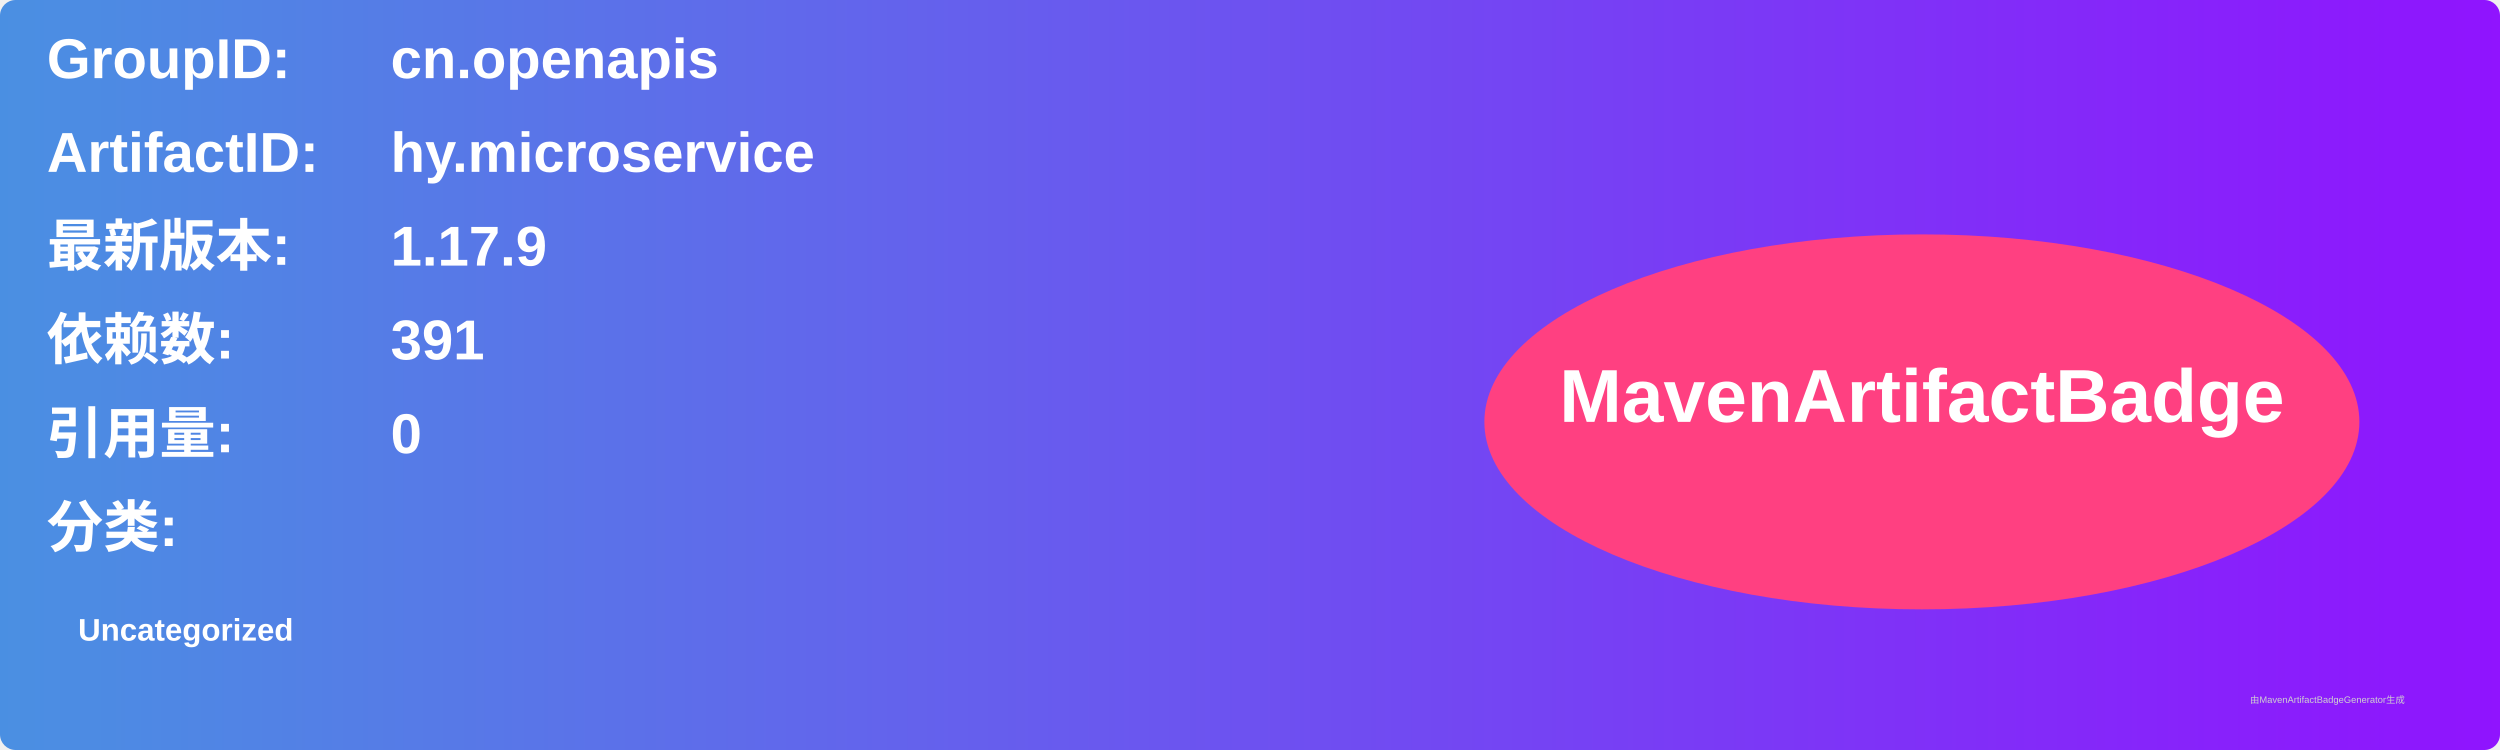
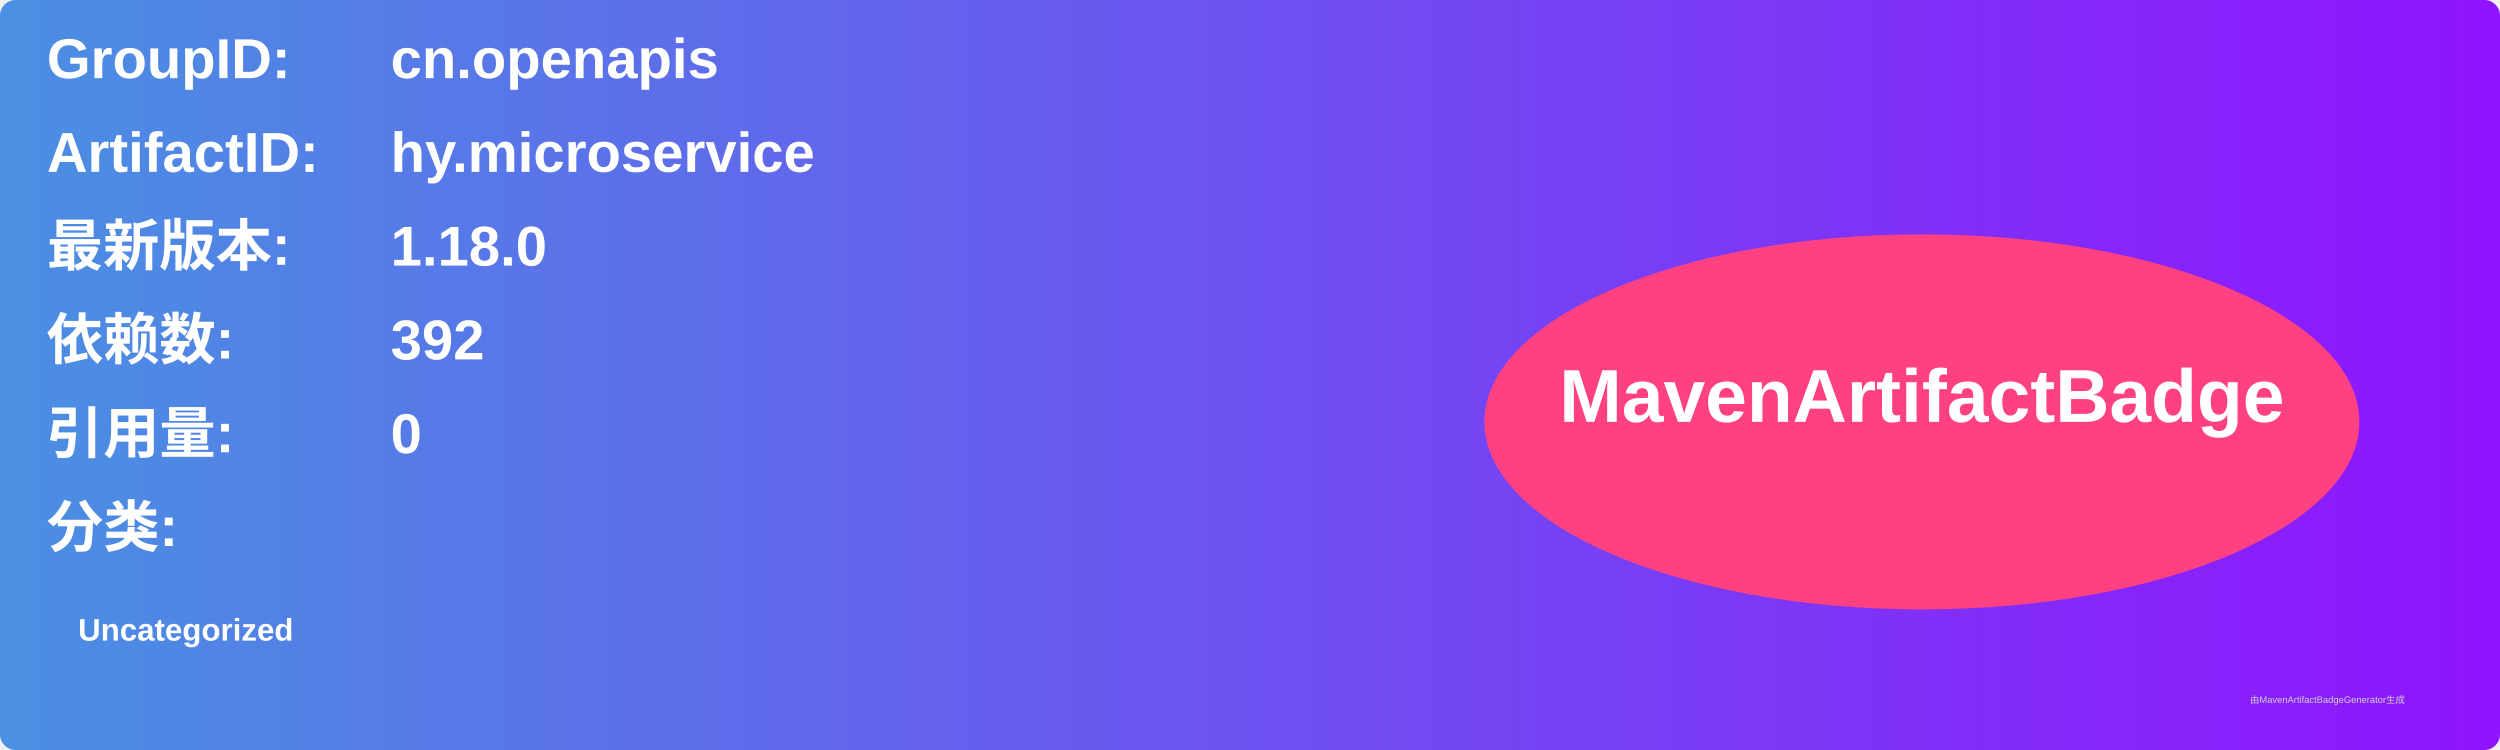
<svg xmlns="http://www.w3.org/2000/svg" width="800" height="240" viewBox="0 0 800 240">
  <linearGradient id="grad" x1="0%" y1="0%" x2="100%" y2="0%">
    <stop offset="0%" stop-color="#4a90e2" />
    <stop offset="100%" stop-color="#9013fe" />
  </linearGradient>
  <rect width="100%" height="100%" rx="5" ry="5" fill="url(#grad)" />
  <g transform="translate(15, 15)">
    <text x="0" y="10" font-family="Arial" font-size="18" fill="white" font-weight="bold" width="260">GroupID:</text>
    <text x="110" y="10" font-family="Arial" font-size="18" fill="white" font-weight="bold" width="460">cn.openapis</text>
    <text x="0" y="40" font-family="Arial" font-size="18" fill="white" font-weight="bold" width="260">ArtifactID:</text>
    <text x="110" y="40" font-family="Arial" font-size="18" fill="white" font-weight="bold" width="460">hy.microservice</text>
    <text x="0" y="70" font-family="Arial" font-size="18" fill="white" font-weight="bold">最新版本:</text>
    <text x="110" y="70" font-family="Arial" font-size="18" fill="white" font-weight="bold">
-       <tspan font-weight="bold">1.17.9</tspan>
+       <tspan font-weight="bold">1.18.0</tspan>
    </text>
    <text x="0" y="100" font-family="Arial" font-size="18" fill="white" font-weight="bold">依赖数: </text>
    <text x="110" y="100" font-family="Arial" font-size="18" fill="white">
-       <tspan font-weight="bold">391</tspan>
+       <tspan font-weight="bold">392</tspan>
    </text>
    <text x="0" y="130" font-family="Arial" font-size="18" fill="white" font-weight="bold">引用量: </text>
    <text x="110" y="130" font-family="Arial" font-size="18" fill="white">
      <tspan font-weight="bold">0</tspan>
    </text>
    <text x="0" y="160" font-family="Arial" font-size="18" fill="white" font-weight="bold">分类:</text>
    <text x="10" y="190" font-family="Arial" font-size="10" fill="white">
      <tspan font-weight="bold">Uncategorized</tspan>
    </text>
    <ellipse cx="600" cy="120" rx="140" ry="60" fill="#ff4081" />
    <text x="600" y="120" text-anchor="middle" font-family="Arial" font-size="24" fill="white" font-weight="bold">MavenArtifactBadge</text>
  </g>
  <text x="720" y="225" font-family="Arial" font-size="3" fill="#d0d0d0">由MavenArtifactBadgeGenerator生成</text>
</svg>
